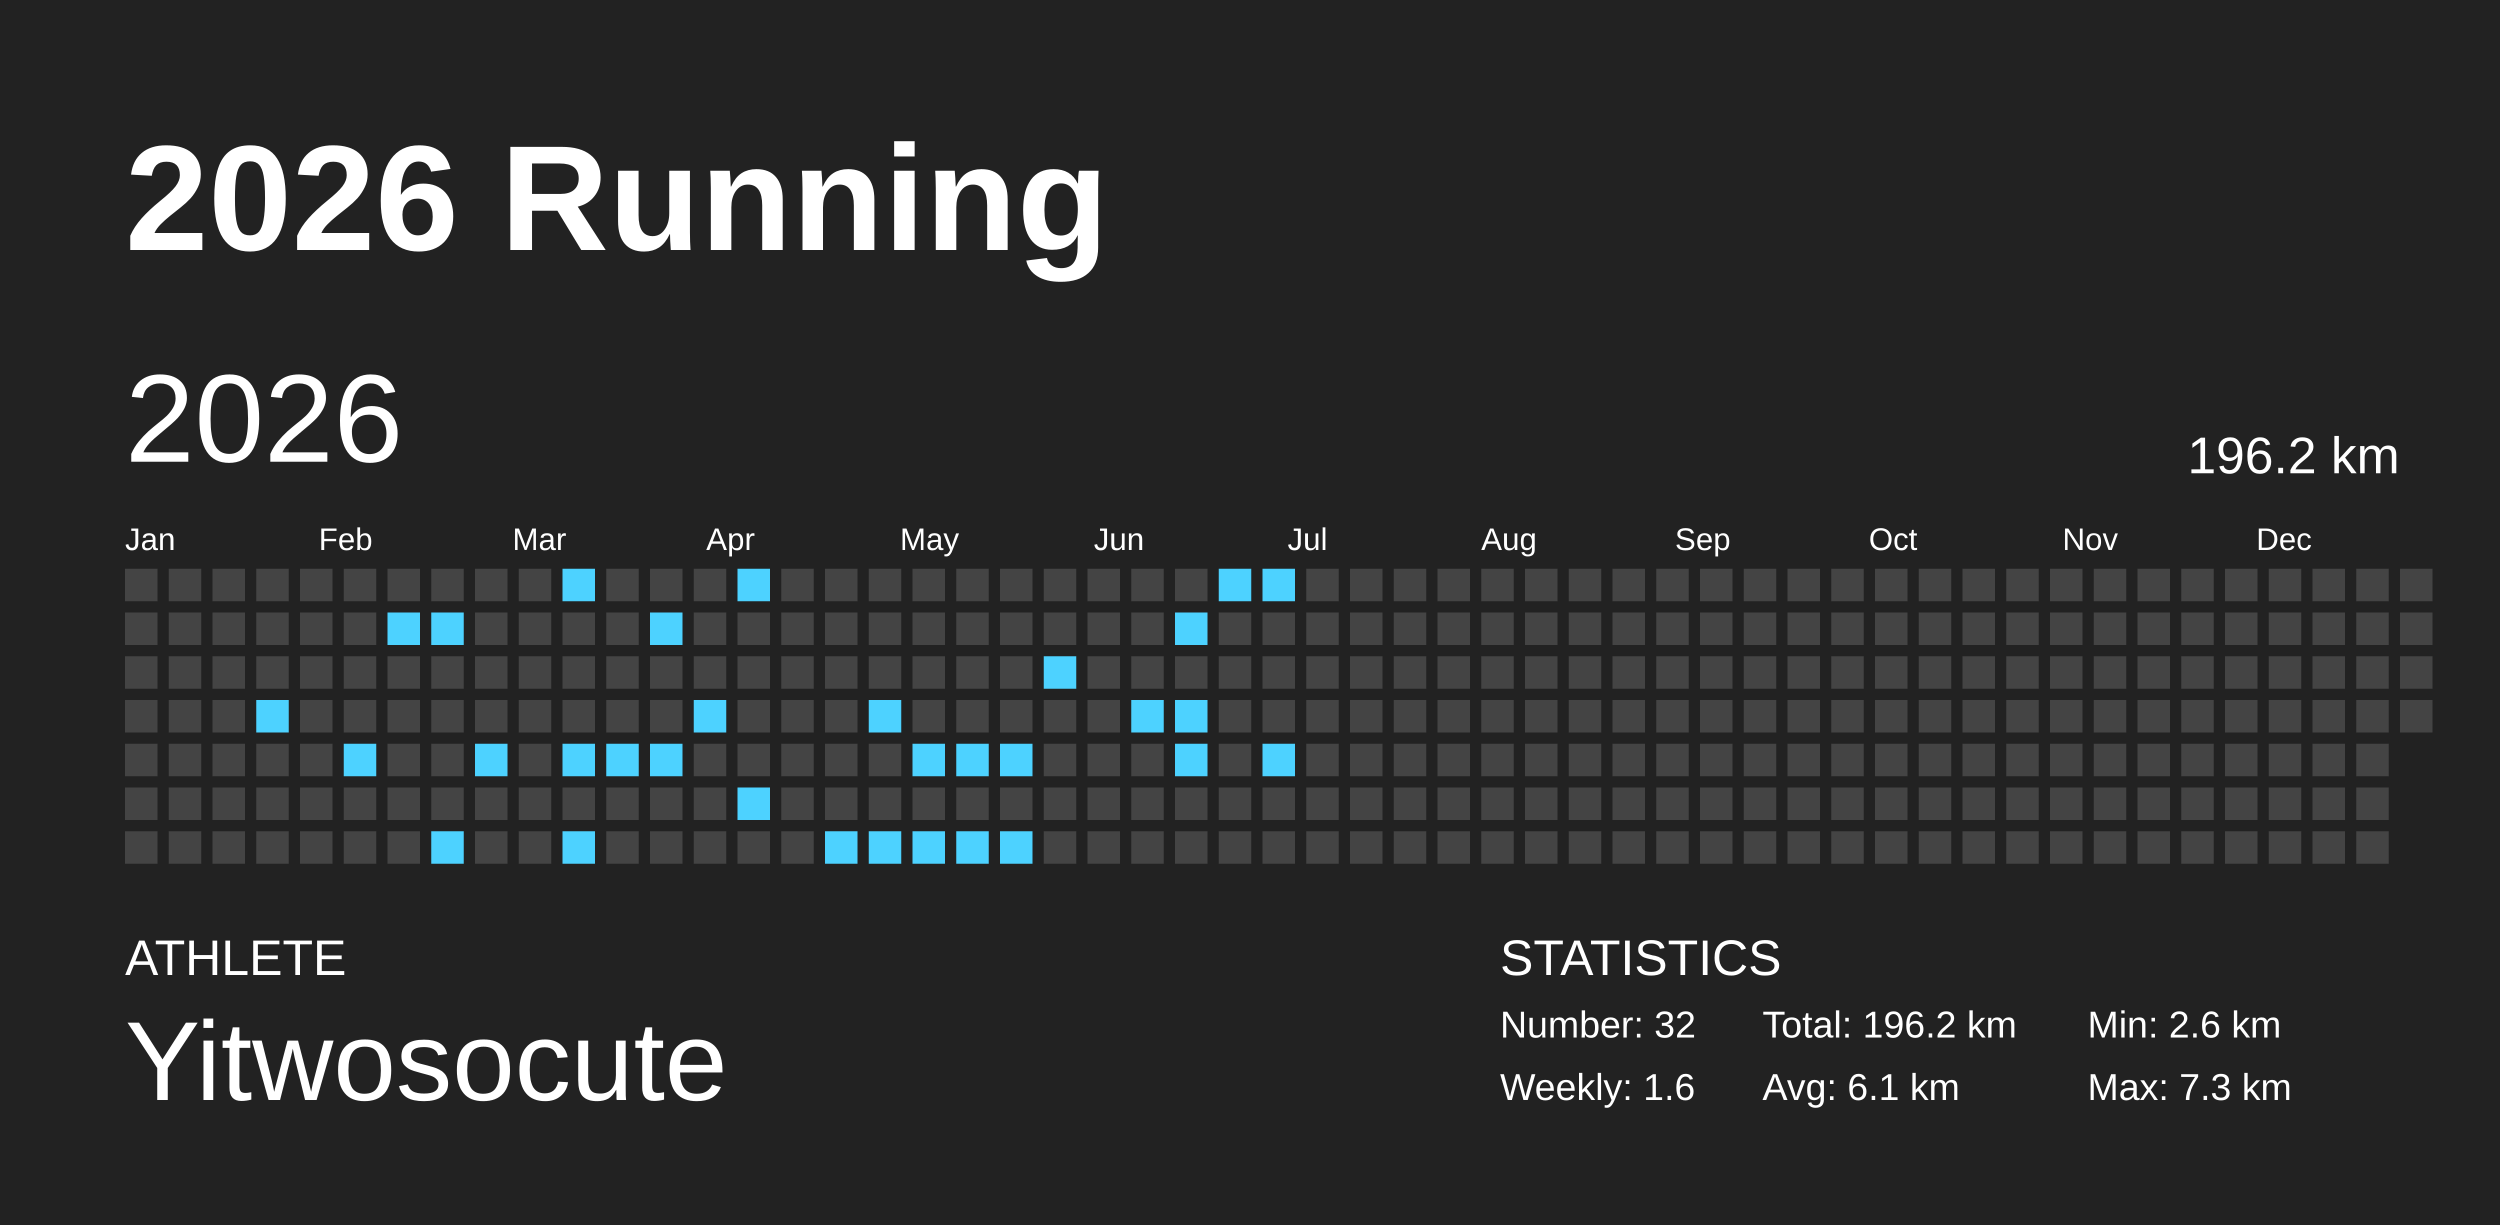
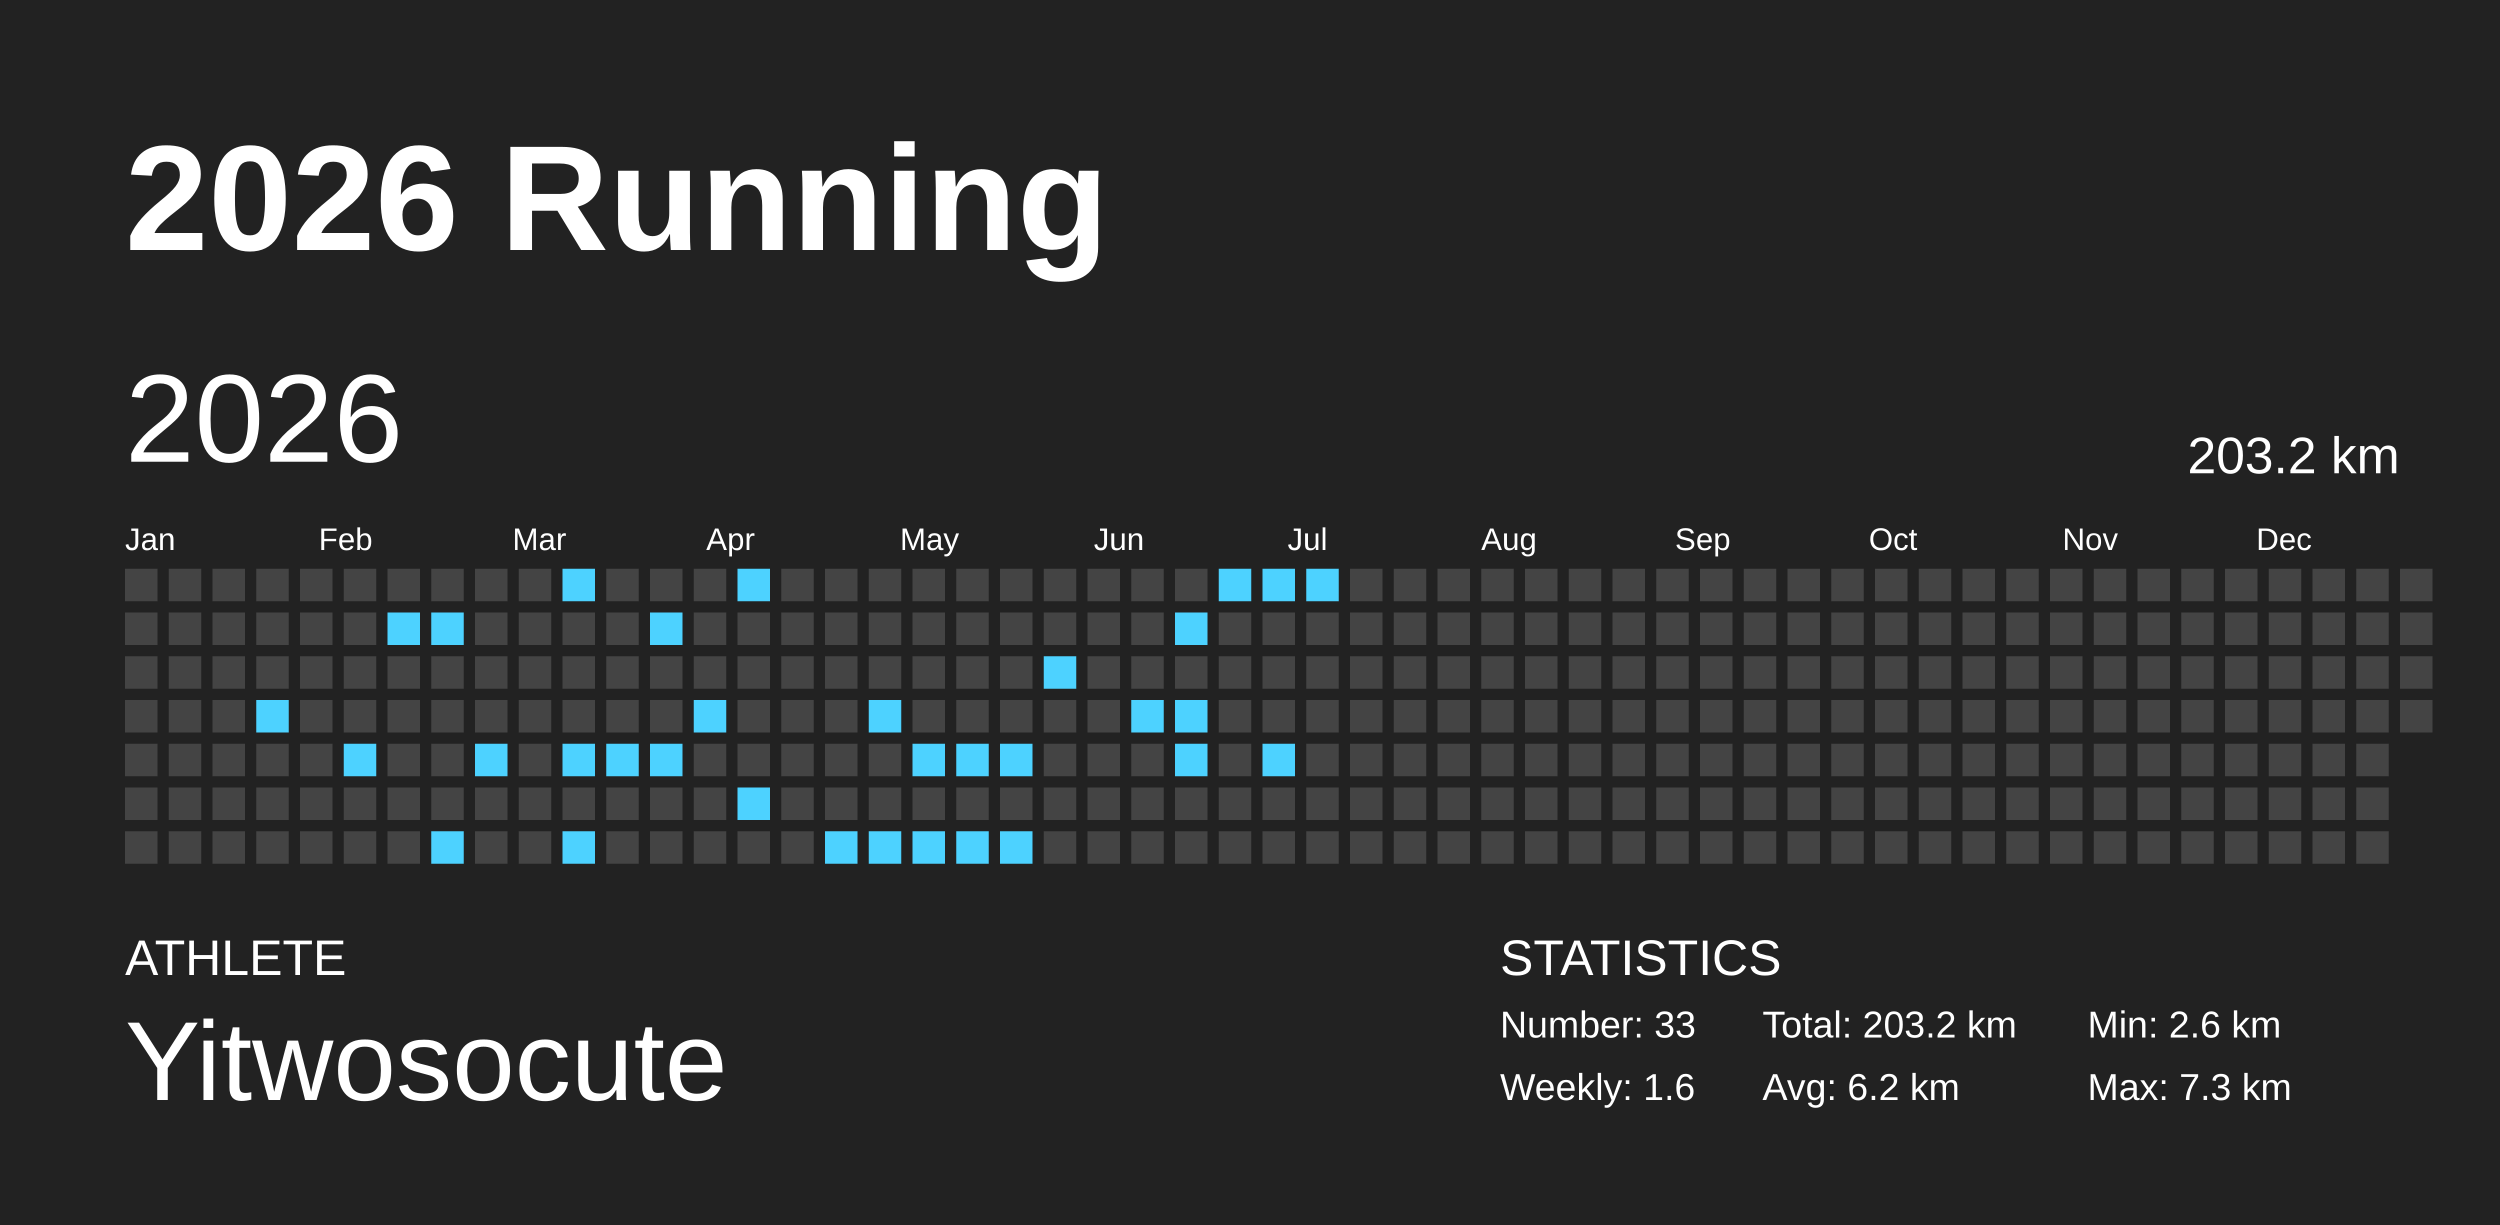
<svg xmlns="http://www.w3.org/2000/svg" baseProfile="full" height="98mm" version="1.1" viewBox="0,0,200,98" width="200mm">
  <defs />
  <rect fill="#222222" height="98" width="200" x="0" y="0" />
  <text fill="#FFFFFF" style="font-size:12px; font-family:Arial; font-weight:bold;" x="10" y="20">2026 Running</text>
  <text fill="#FFFFFF" style="font-size:4px; font-family:Arial" x="10" y="78">ATHLETE</text>
  <text fill="#FFFFFF" style="font-size:9px; font-family:Arial" x="10" y="88">Yitwosocute</text>
  <text fill="#FFFFFF" style="font-size:4px; font-family:Arial" x="120" y="78">STATISTICS</text>
-   <text fill="#FFFFFF" style="font-size:3px; font-family:Arial" x="120" y="83">Number: 32</text>
+   <text fill="#FFFFFF" style="font-size:3px; font-family:Arial" x="120" y="83">Number: 33</text>
  <text fill="#FFFFFF" style="font-size:3px; font-family:Arial" x="120" y="88">Weekly: 1.6</text>
-   <text fill="#FFFFFF" style="font-size:3px; font-family:Arial" x="141" y="83">Total: 196.2 km</text>
-   <text fill="#FFFFFF" style="font-size:3px; font-family:Arial" x="141" y="88">Avg: 6.1 km</text>
+   <text fill="#FFFFFF" style="font-size:3px; font-family:Arial" x="141" y="83">Total: 203.2 km</text>
+   <text fill="#FFFFFF" style="font-size:3px; font-family:Arial" x="141" y="88">Avg: 6.2 km</text>
  <text fill="#FFFFFF" style="font-size:3px; font-family:Arial" x="167" y="83">Min: 2.6 km</text>
  <text fill="#FFFFFF" style="font-size:3px; font-family:Arial" x="167" y="88">Max: 7.3 km</text>
  <text dominant-baseline="hanging" fill="#FFFFFF" style="font-size:10.0px; font-family:Arial;" x="10" y="30">2026</text>
-   <text dominant-baseline="hanging" fill="#FFFFFF" style="font-size:4.125px; font-family:Arial;" x="175" y="35">196.2 km</text>
+   <text dominant-baseline="hanging" fill="#FFFFFF" style="font-size:4.125px; font-family:Arial;" x="175" y="35">203.2 km</text>
  <text fill="#FFFFFF" style="font-size:2.5px; font-family:Arial" x="10.0" y="44">Jan</text>
  <text fill="#FFFFFF" style="font-size:2.5px; font-family:Arial" x="25.5" y="44">Feb</text>
  <text fill="#FFFFFF" style="font-size:2.5px; font-family:Arial" x="41.0" y="44">Mar</text>
  <text fill="#FFFFFF" style="font-size:2.5px; font-family:Arial" x="56.5" y="44">Apr</text>
  <text fill="#FFFFFF" style="font-size:2.5px; font-family:Arial" x="72.0" y="44">May</text>
  <text fill="#FFFFFF" style="font-size:2.5px; font-family:Arial" x="87.5" y="44">Jun</text>
  <text fill="#FFFFFF" style="font-size:2.5px; font-family:Arial" x="103.0" y="44">Jul</text>
  <text fill="#FFFFFF" style="font-size:2.5px; font-family:Arial" x="118.5" y="44">Aug</text>
  <text fill="#FFFFFF" style="font-size:2.5px; font-family:Arial" x="134.0" y="44">Sep</text>
  <text fill="#FFFFFF" style="font-size:2.5px; font-family:Arial" x="149.5" y="44">Oct</text>
  <text fill="#FFFFFF" style="font-size:2.5px; font-family:Arial" x="165.0" y="44">Nov</text>
  <text fill="#FFFFFF" style="font-size:2.5px; font-family:Arial" x="180.5" y="44">Dec</text>
  <rect fill="#444444" height="2.6" width="2.6" x="10.0" y="45.5" />
  <rect fill="#444444" height="2.6" width="2.6" x="10.0" y="49.0" />
  <rect fill="#444444" height="2.6" width="2.6" x="10.0" y="52.5" />
  <rect fill="#444444" height="2.6" width="2.6" x="10.0" y="56.0" />
  <rect fill="#444444" height="2.6" width="2.6" x="10.0" y="59.5" />
  <rect fill="#444444" height="2.6" width="2.6" x="10.0" y="63.0" />
  <rect fill="#444444" height="2.6" width="2.6" x="10.0" y="66.5" />
  <rect fill="#444444" height="2.6" width="2.6" x="13.5" y="45.5" />
  <rect fill="#444444" height="2.6" width="2.6" x="13.5" y="49.0" />
  <rect fill="#444444" height="2.6" width="2.6" x="13.5" y="52.5" />
  <rect fill="#444444" height="2.6" width="2.6" x="13.5" y="56.0" />
  <rect fill="#444444" height="2.6" width="2.6" x="13.5" y="59.5" />
  <rect fill="#444444" height="2.6" width="2.6" x="13.5" y="63.0" />
  <rect fill="#444444" height="2.6" width="2.6" x="13.5" y="66.5" />
  <rect fill="#444444" height="2.6" width="2.6" x="17.0" y="45.5" />
  <rect fill="#444444" height="2.6" width="2.6" x="17.0" y="49.0" />
  <rect fill="#444444" height="2.6" width="2.6" x="17.0" y="52.5" />
  <rect fill="#444444" height="2.6" width="2.6" x="17.0" y="56.0" />
  <rect fill="#444444" height="2.6" width="2.6" x="17.0" y="59.5" />
  <rect fill="#444444" height="2.6" width="2.6" x="17.0" y="63.0" />
  <rect fill="#444444" height="2.6" width="2.6" x="17.0" y="66.5" />
  <rect fill="#444444" height="2.6" width="2.6" x="20.5" y="45.5" />
  <rect fill="#444444" height="2.6" width="2.6" x="20.5" y="49.0" />
  <rect fill="#444444" height="2.6" width="2.6" x="20.5" y="52.5" />
  <rect fill="#4dd2ff" height="2.6" width="2.6" x="20.5" y="56.0" />
  <rect fill="#444444" height="2.6" width="2.6" x="20.5" y="59.5" />
  <rect fill="#444444" height="2.6" width="2.6" x="20.5" y="63.0" />
  <rect fill="#444444" height="2.6" width="2.6" x="20.5" y="66.5" />
  <rect fill="#444444" height="2.6" width="2.6" x="24.0" y="45.5" />
  <rect fill="#444444" height="2.6" width="2.6" x="24.0" y="49.0" />
  <rect fill="#444444" height="2.6" width="2.6" x="24.0" y="52.5" />
  <rect fill="#444444" height="2.6" width="2.6" x="24.0" y="56.0" />
  <rect fill="#444444" height="2.6" width="2.6" x="24.0" y="59.5" />
  <rect fill="#444444" height="2.6" width="2.6" x="24.0" y="63.0" />
  <rect fill="#444444" height="2.6" width="2.6" x="24.0" y="66.5" />
  <rect fill="#444444" height="2.6" width="2.6" x="27.5" y="45.5" />
  <rect fill="#444444" height="2.6" width="2.6" x="27.5" y="49.0" />
  <rect fill="#444444" height="2.6" width="2.6" x="27.5" y="52.5" />
  <rect fill="#444444" height="2.6" width="2.6" x="27.5" y="56.0" />
  <rect fill="#4dd2ff" height="2.6" width="2.6" x="27.5" y="59.5" />
  <rect fill="#444444" height="2.6" width="2.6" x="27.5" y="63.0" />
  <rect fill="#444444" height="2.6" width="2.6" x="27.5" y="66.5" />
  <rect fill="#444444" height="2.6" width="2.6" x="31.0" y="45.5" />
  <rect fill="#4dd2ff" height="2.6" width="2.6" x="31.0" y="49.0" />
  <rect fill="#444444" height="2.6" width="2.6" x="31.0" y="52.5" />
  <rect fill="#444444" height="2.6" width="2.6" x="31.0" y="56.0" />
  <rect fill="#444444" height="2.6" width="2.6" x="31.0" y="59.5" />
  <rect fill="#444444" height="2.6" width="2.6" x="31.0" y="63.0" />
  <rect fill="#444444" height="2.6" width="2.6" x="31.0" y="66.5" />
  <rect fill="#444444" height="2.6" width="2.6" x="34.5" y="45.5" />
  <rect fill="#4dd2ff" height="2.6" width="2.6" x="34.5" y="49.0" />
  <rect fill="#444444" height="2.6" width="2.6" x="34.5" y="52.5" />
  <rect fill="#444444" height="2.6" width="2.6" x="34.5" y="56.0" />
  <rect fill="#444444" height="2.6" width="2.6" x="34.5" y="59.5" />
  <rect fill="#444444" height="2.6" width="2.6" x="34.5" y="63.0" />
  <rect fill="#4dd2ff" height="2.6" width="2.6" x="34.5" y="66.5" />
  <rect fill="#444444" height="2.6" width="2.6" x="38.0" y="45.5" />
  <rect fill="#444444" height="2.6" width="2.6" x="38.0" y="49.0" />
  <rect fill="#444444" height="2.6" width="2.6" x="38.0" y="52.5" />
  <rect fill="#444444" height="2.6" width="2.6" x="38.0" y="56.0" />
  <rect fill="#4dd2ff" height="2.6" width="2.6" x="38.0" y="59.5" />
  <rect fill="#444444" height="2.6" width="2.6" x="38.0" y="63.0" />
  <rect fill="#444444" height="2.6" width="2.6" x="38.0" y="66.5" />
  <rect fill="#444444" height="2.6" width="2.6" x="41.5" y="45.5" />
  <rect fill="#444444" height="2.6" width="2.6" x="41.5" y="49.0" />
  <rect fill="#444444" height="2.6" width="2.6" x="41.5" y="52.5" />
  <rect fill="#444444" height="2.6" width="2.6" x="41.5" y="56.0" />
  <rect fill="#444444" height="2.6" width="2.6" x="41.5" y="59.5" />
  <rect fill="#444444" height="2.6" width="2.6" x="41.5" y="63.0" />
  <rect fill="#444444" height="2.6" width="2.6" x="41.5" y="66.5" />
  <rect fill="#4dd2ff" height="2.6" width="2.6" x="45.0" y="45.5" />
  <rect fill="#444444" height="2.6" width="2.6" x="45.0" y="49.0" />
  <rect fill="#444444" height="2.6" width="2.6" x="45.0" y="52.5" />
  <rect fill="#444444" height="2.6" width="2.6" x="45.0" y="56.0" />
  <rect fill="#4dd2ff" height="2.6" width="2.6" x="45.0" y="59.5" />
  <rect fill="#444444" height="2.6" width="2.6" x="45.0" y="63.0" />
  <rect fill="#4dd2ff" height="2.6" width="2.6" x="45.0" y="66.5" />
  <rect fill="#444444" height="2.6" width="2.6" x="48.5" y="45.5" />
  <rect fill="#444444" height="2.6" width="2.6" x="48.5" y="49.0" />
  <rect fill="#444444" height="2.6" width="2.6" x="48.5" y="52.5" />
  <rect fill="#444444" height="2.6" width="2.6" x="48.5" y="56.0" />
  <rect fill="#4dd2ff" height="2.6" width="2.6" x="48.5" y="59.5" />
  <rect fill="#444444" height="2.6" width="2.6" x="48.5" y="63.0" />
  <rect fill="#444444" height="2.6" width="2.6" x="48.5" y="66.5" />
  <rect fill="#444444" height="2.6" width="2.6" x="52.0" y="45.5" />
  <rect fill="#4dd2ff" height="2.6" width="2.6" x="52.0" y="49.0" />
  <rect fill="#444444" height="2.6" width="2.6" x="52.0" y="52.5" />
  <rect fill="#444444" height="2.6" width="2.6" x="52.0" y="56.0" />
  <rect fill="#4dd2ff" height="2.6" width="2.6" x="52.0" y="59.5" />
  <rect fill="#444444" height="2.6" width="2.6" x="52.0" y="63.0" />
  <rect fill="#444444" height="2.6" width="2.6" x="52.0" y="66.5" />
  <rect fill="#444444" height="2.6" width="2.6" x="55.5" y="45.5" />
  <rect fill="#444444" height="2.6" width="2.6" x="55.5" y="49.0" />
  <rect fill="#444444" height="2.6" width="2.6" x="55.5" y="52.5" />
  <rect fill="#4dd2ff" height="2.6" width="2.6" x="55.5" y="56.0" />
  <rect fill="#444444" height="2.6" width="2.6" x="55.5" y="59.5" />
  <rect fill="#444444" height="2.6" width="2.6" x="55.5" y="63.0" />
  <rect fill="#444444" height="2.6" width="2.6" x="55.5" y="66.5" />
  <rect fill="#4dd2ff" height="2.6" width="2.6" x="59.0" y="45.5" />
  <rect fill="#444444" height="2.6" width="2.6" x="59.0" y="49.0" />
  <rect fill="#444444" height="2.6" width="2.6" x="59.0" y="52.5" />
  <rect fill="#444444" height="2.6" width="2.6" x="59.0" y="56.0" />
  <rect fill="#444444" height="2.6" width="2.6" x="59.0" y="59.5" />
  <rect fill="#4dd2ff" height="2.6" width="2.6" x="59.0" y="63.0" />
  <rect fill="#444444" height="2.6" width="2.6" x="59.0" y="66.5" />
  <rect fill="#444444" height="2.6" width="2.6" x="62.5" y="45.5" />
  <rect fill="#444444" height="2.6" width="2.6" x="62.5" y="49.0" />
  <rect fill="#444444" height="2.6" width="2.6" x="62.5" y="52.5" />
  <rect fill="#444444" height="2.6" width="2.6" x="62.5" y="56.0" />
  <rect fill="#444444" height="2.6" width="2.6" x="62.5" y="59.5" />
  <rect fill="#444444" height="2.6" width="2.6" x="62.5" y="63.0" />
  <rect fill="#444444" height="2.6" width="2.6" x="62.5" y="66.5" />
  <rect fill="#444444" height="2.6" width="2.6" x="66.0" y="45.5" />
  <rect fill="#444444" height="2.6" width="2.6" x="66.0" y="49.0" />
  <rect fill="#444444" height="2.6" width="2.6" x="66.0" y="52.5" />
  <rect fill="#444444" height="2.6" width="2.6" x="66.0" y="56.0" />
  <rect fill="#444444" height="2.6" width="2.6" x="66.0" y="59.5" />
  <rect fill="#444444" height="2.6" width="2.6" x="66.0" y="63.0" />
  <rect fill="#4dd2ff" height="2.6" width="2.6" x="66.0" y="66.5" />
  <rect fill="#444444" height="2.6" width="2.6" x="69.5" y="45.5" />
  <rect fill="#444444" height="2.6" width="2.6" x="69.5" y="49.0" />
  <rect fill="#444444" height="2.6" width="2.6" x="69.5" y="52.5" />
  <rect fill="#4dd2ff" height="2.6" width="2.6" x="69.5" y="56.0" />
  <rect fill="#444444" height="2.6" width="2.6" x="69.5" y="59.5" />
  <rect fill="#444444" height="2.6" width="2.6" x="69.5" y="63.0" />
  <rect fill="#4dd2ff" height="2.6" width="2.6" x="69.5" y="66.5" />
  <rect fill="#444444" height="2.6" width="2.6" x="73.0" y="45.5" />
  <rect fill="#444444" height="2.6" width="2.6" x="73.0" y="49.0" />
  <rect fill="#444444" height="2.6" width="2.6" x="73.0" y="52.5" />
  <rect fill="#444444" height="2.6" width="2.6" x="73.0" y="56.0" />
  <rect fill="#4dd2ff" height="2.6" width="2.6" x="73.0" y="59.5" />
  <rect fill="#444444" height="2.6" width="2.6" x="73.0" y="63.0" />
  <rect fill="#4dd2ff" height="2.6" width="2.6" x="73.0" y="66.5" />
  <rect fill="#444444" height="2.6" width="2.6" x="76.5" y="45.5" />
  <rect fill="#444444" height="2.6" width="2.6" x="76.5" y="49.0" />
  <rect fill="#444444" height="2.6" width="2.6" x="76.5" y="52.5" />
  <rect fill="#444444" height="2.6" width="2.6" x="76.5" y="56.0" />
  <rect fill="#4dd2ff" height="2.6" width="2.6" x="76.5" y="59.5" />
  <rect fill="#444444" height="2.6" width="2.6" x="76.5" y="63.0" />
  <rect fill="#4dd2ff" height="2.6" width="2.6" x="76.5" y="66.5" />
  <rect fill="#444444" height="2.6" width="2.6" x="80.0" y="45.5" />
  <rect fill="#444444" height="2.6" width="2.6" x="80.0" y="49.0" />
  <rect fill="#444444" height="2.6" width="2.6" x="80.0" y="52.5" />
  <rect fill="#444444" height="2.6" width="2.6" x="80.0" y="56.0" />
  <rect fill="#4dd2ff" height="2.6" width="2.6" x="80.0" y="59.5" />
  <rect fill="#444444" height="2.6" width="2.6" x="80.0" y="63.0" />
  <rect fill="#4dd2ff" height="2.6" width="2.6" x="80.0" y="66.5" />
  <rect fill="#444444" height="2.6" width="2.6" x="83.5" y="45.5" />
  <rect fill="#444444" height="2.6" width="2.6" x="83.5" y="49.0" />
  <rect fill="#4dd2ff" height="2.6" width="2.6" x="83.5" y="52.5" />
  <rect fill="#444444" height="2.6" width="2.6" x="83.5" y="56.0" />
  <rect fill="#444444" height="2.6" width="2.6" x="83.5" y="59.5" />
  <rect fill="#444444" height="2.6" width="2.6" x="83.5" y="63.0" />
  <rect fill="#444444" height="2.6" width="2.6" x="83.5" y="66.5" />
  <rect fill="#444444" height="2.6" width="2.6" x="87.0" y="45.5" />
  <rect fill="#444444" height="2.6" width="2.6" x="87.0" y="49.0" />
  <rect fill="#444444" height="2.6" width="2.6" x="87.0" y="52.5" />
  <rect fill="#444444" height="2.6" width="2.6" x="87.0" y="56.0" />
  <rect fill="#444444" height="2.6" width="2.6" x="87.0" y="59.5" />
  <rect fill="#444444" height="2.6" width="2.6" x="87.0" y="63.0" />
  <rect fill="#444444" height="2.6" width="2.6" x="87.0" y="66.5" />
  <rect fill="#444444" height="2.6" width="2.6" x="90.5" y="45.5" />
  <rect fill="#444444" height="2.6" width="2.6" x="90.5" y="49.0" />
  <rect fill="#444444" height="2.6" width="2.6" x="90.5" y="52.5" />
  <rect fill="#4dd2ff" height="2.6" width="2.6" x="90.5" y="56.0" />
  <rect fill="#444444" height="2.6" width="2.6" x="90.5" y="59.5" />
  <rect fill="#444444" height="2.6" width="2.6" x="90.5" y="63.0" />
  <rect fill="#444444" height="2.6" width="2.6" x="90.5" y="66.5" />
  <rect fill="#444444" height="2.6" width="2.6" x="94.0" y="45.5" />
  <rect fill="#4dd2ff" height="2.6" width="2.6" x="94.0" y="49.0" />
  <rect fill="#444444" height="2.6" width="2.6" x="94.0" y="52.5" />
  <rect fill="#4dd2ff" height="2.6" width="2.6" x="94.0" y="56.0" />
  <rect fill="#4dd2ff" height="2.6" width="2.6" x="94.0" y="59.5" />
  <rect fill="#444444" height="2.6" width="2.6" x="94.0" y="63.0" />
  <rect fill="#444444" height="2.6" width="2.6" x="94.0" y="66.5" />
  <rect fill="#4dd2ff" height="2.6" width="2.6" x="97.5" y="45.5" />
  <rect fill="#444444" height="2.6" width="2.6" x="97.5" y="49.0" />
  <rect fill="#444444" height="2.6" width="2.6" x="97.5" y="52.5" />
  <rect fill="#444444" height="2.6" width="2.6" x="97.5" y="56.0" />
  <rect fill="#444444" height="2.6" width="2.6" x="97.5" y="59.5" />
  <rect fill="#444444" height="2.6" width="2.6" x="97.5" y="63.0" />
  <rect fill="#444444" height="2.6" width="2.6" x="97.5" y="66.5" />
  <rect fill="#4dd2ff" height="2.6" width="2.6" x="101.0" y="45.5" />
  <rect fill="#444444" height="2.6" width="2.6" x="101.0" y="49.0" />
  <rect fill="#444444" height="2.6" width="2.6" x="101.0" y="52.5" />
  <rect fill="#444444" height="2.6" width="2.6" x="101.0" y="56.0" />
  <rect fill="#4dd2ff" height="2.6" width="2.6" x="101.0" y="59.5" />
  <rect fill="#444444" height="2.6" width="2.6" x="101.0" y="63.0" />
  <rect fill="#444444" height="2.6" width="2.6" x="101.0" y="66.5" />
-   <rect fill="#444444" height="2.6" width="2.6" x="104.5" y="45.5" />
+   <rect fill="#4dd2ff" height="2.6" width="2.6" x="104.5" y="45.5" />
  <rect fill="#444444" height="2.6" width="2.6" x="104.5" y="49.0" />
  <rect fill="#444444" height="2.6" width="2.6" x="104.5" y="52.5" />
  <rect fill="#444444" height="2.6" width="2.6" x="104.5" y="56.0" />
  <rect fill="#444444" height="2.6" width="2.6" x="104.5" y="59.5" />
  <rect fill="#444444" height="2.6" width="2.6" x="104.5" y="63.0" />
  <rect fill="#444444" height="2.6" width="2.6" x="104.5" y="66.5" />
  <rect fill="#444444" height="2.6" width="2.6" x="108.0" y="45.5" />
  <rect fill="#444444" height="2.6" width="2.6" x="108.0" y="49.0" />
  <rect fill="#444444" height="2.6" width="2.6" x="108.0" y="52.5" />
  <rect fill="#444444" height="2.6" width="2.6" x="108.0" y="56.0" />
  <rect fill="#444444" height="2.6" width="2.6" x="108.0" y="59.5" />
  <rect fill="#444444" height="2.6" width="2.6" x="108.0" y="63.0" />
  <rect fill="#444444" height="2.6" width="2.6" x="108.0" y="66.5" />
  <rect fill="#444444" height="2.6" width="2.6" x="111.5" y="45.5" />
  <rect fill="#444444" height="2.6" width="2.6" x="111.5" y="49.0" />
  <rect fill="#444444" height="2.6" width="2.6" x="111.5" y="52.5" />
  <rect fill="#444444" height="2.6" width="2.6" x="111.5" y="56.0" />
  <rect fill="#444444" height="2.6" width="2.6" x="111.5" y="59.5" />
  <rect fill="#444444" height="2.6" width="2.6" x="111.5" y="63.0" />
  <rect fill="#444444" height="2.6" width="2.6" x="111.5" y="66.5" />
  <rect fill="#444444" height="2.6" width="2.6" x="115.0" y="45.5" />
  <rect fill="#444444" height="2.6" width="2.6" x="115.0" y="49.0" />
  <rect fill="#444444" height="2.6" width="2.6" x="115.0" y="52.5" />
  <rect fill="#444444" height="2.6" width="2.6" x="115.0" y="56.0" />
  <rect fill="#444444" height="2.6" width="2.6" x="115.0" y="59.5" />
  <rect fill="#444444" height="2.6" width="2.6" x="115.0" y="63.0" />
  <rect fill="#444444" height="2.6" width="2.6" x="115.0" y="66.5" />
  <rect fill="#444444" height="2.6" width="2.6" x="118.5" y="45.5" />
  <rect fill="#444444" height="2.6" width="2.6" x="118.5" y="49.0" />
  <rect fill="#444444" height="2.6" width="2.6" x="118.5" y="52.5" />
  <rect fill="#444444" height="2.6" width="2.6" x="118.5" y="56.0" />
  <rect fill="#444444" height="2.6" width="2.6" x="118.5" y="59.5" />
  <rect fill="#444444" height="2.6" width="2.6" x="118.5" y="63.0" />
  <rect fill="#444444" height="2.6" width="2.6" x="118.5" y="66.5" />
  <rect fill="#444444" height="2.6" width="2.6" x="122.0" y="45.5" />
  <rect fill="#444444" height="2.6" width="2.6" x="122.0" y="49.0" />
  <rect fill="#444444" height="2.6" width="2.6" x="122.0" y="52.5" />
  <rect fill="#444444" height="2.6" width="2.6" x="122.0" y="56.0" />
  <rect fill="#444444" height="2.6" width="2.6" x="122.0" y="59.5" />
  <rect fill="#444444" height="2.6" width="2.6" x="122.0" y="63.0" />
  <rect fill="#444444" height="2.6" width="2.6" x="122.0" y="66.5" />
  <rect fill="#444444" height="2.6" width="2.6" x="125.5" y="45.5" />
  <rect fill="#444444" height="2.6" width="2.6" x="125.5" y="49.0" />
  <rect fill="#444444" height="2.6" width="2.6" x="125.5" y="52.5" />
  <rect fill="#444444" height="2.6" width="2.6" x="125.5" y="56.0" />
  <rect fill="#444444" height="2.6" width="2.6" x="125.5" y="59.5" />
  <rect fill="#444444" height="2.6" width="2.6" x="125.5" y="63.0" />
  <rect fill="#444444" height="2.6" width="2.6" x="125.5" y="66.5" />
  <rect fill="#444444" height="2.6" width="2.6" x="129.0" y="45.5" />
  <rect fill="#444444" height="2.6" width="2.6" x="129.0" y="49.0" />
  <rect fill="#444444" height="2.6" width="2.6" x="129.0" y="52.5" />
  <rect fill="#444444" height="2.6" width="2.6" x="129.0" y="56.0" />
  <rect fill="#444444" height="2.6" width="2.6" x="129.0" y="59.5" />
  <rect fill="#444444" height="2.6" width="2.6" x="129.0" y="63.0" />
  <rect fill="#444444" height="2.6" width="2.6" x="129.0" y="66.5" />
  <rect fill="#444444" height="2.6" width="2.6" x="132.5" y="45.5" />
  <rect fill="#444444" height="2.6" width="2.6" x="132.5" y="49.0" />
  <rect fill="#444444" height="2.6" width="2.6" x="132.5" y="52.5" />
  <rect fill="#444444" height="2.6" width="2.6" x="132.5" y="56.0" />
  <rect fill="#444444" height="2.6" width="2.6" x="132.5" y="59.5" />
  <rect fill="#444444" height="2.6" width="2.6" x="132.5" y="63.0" />
  <rect fill="#444444" height="2.6" width="2.6" x="132.5" y="66.5" />
  <rect fill="#444444" height="2.6" width="2.6" x="136.0" y="45.5" />
  <rect fill="#444444" height="2.6" width="2.6" x="136.0" y="49.0" />
  <rect fill="#444444" height="2.6" width="2.6" x="136.0" y="52.5" />
  <rect fill="#444444" height="2.6" width="2.6" x="136.0" y="56.0" />
  <rect fill="#444444" height="2.6" width="2.6" x="136.0" y="59.5" />
  <rect fill="#444444" height="2.6" width="2.6" x="136.0" y="63.0" />
  <rect fill="#444444" height="2.6" width="2.6" x="136.0" y="66.5" />
  <rect fill="#444444" height="2.6" width="2.6" x="139.5" y="45.5" />
  <rect fill="#444444" height="2.6" width="2.6" x="139.5" y="49.0" />
  <rect fill="#444444" height="2.6" width="2.6" x="139.5" y="52.5" />
  <rect fill="#444444" height="2.6" width="2.6" x="139.5" y="56.0" />
  <rect fill="#444444" height="2.6" width="2.6" x="139.5" y="59.5" />
  <rect fill="#444444" height="2.6" width="2.6" x="139.5" y="63.0" />
  <rect fill="#444444" height="2.6" width="2.6" x="139.5" y="66.5" />
  <rect fill="#444444" height="2.6" width="2.6" x="143.0" y="45.5" />
  <rect fill="#444444" height="2.6" width="2.6" x="143.0" y="49.0" />
  <rect fill="#444444" height="2.6" width="2.6" x="143.0" y="52.5" />
  <rect fill="#444444" height="2.6" width="2.6" x="143.0" y="56.0" />
  <rect fill="#444444" height="2.6" width="2.6" x="143.0" y="59.5" />
  <rect fill="#444444" height="2.6" width="2.6" x="143.0" y="63.0" />
  <rect fill="#444444" height="2.6" width="2.6" x="143.0" y="66.5" />
  <rect fill="#444444" height="2.6" width="2.6" x="146.5" y="45.5" />
  <rect fill="#444444" height="2.6" width="2.6" x="146.5" y="49.0" />
  <rect fill="#444444" height="2.6" width="2.6" x="146.5" y="52.5" />
  <rect fill="#444444" height="2.6" width="2.6" x="146.5" y="56.0" />
  <rect fill="#444444" height="2.6" width="2.6" x="146.5" y="59.5" />
  <rect fill="#444444" height="2.6" width="2.6" x="146.5" y="63.0" />
  <rect fill="#444444" height="2.6" width="2.6" x="146.5" y="66.5" />
  <rect fill="#444444" height="2.6" width="2.6" x="150.0" y="45.5" />
  <rect fill="#444444" height="2.6" width="2.6" x="150.0" y="49.0" />
  <rect fill="#444444" height="2.6" width="2.6" x="150.0" y="52.5" />
  <rect fill="#444444" height="2.6" width="2.6" x="150.0" y="56.0" />
  <rect fill="#444444" height="2.6" width="2.6" x="150.0" y="59.5" />
  <rect fill="#444444" height="2.6" width="2.6" x="150.0" y="63.0" />
  <rect fill="#444444" height="2.6" width="2.6" x="150.0" y="66.5" />
  <rect fill="#444444" height="2.6" width="2.6" x="153.5" y="45.5" />
  <rect fill="#444444" height="2.6" width="2.6" x="153.5" y="49.0" />
  <rect fill="#444444" height="2.6" width="2.6" x="153.5" y="52.5" />
  <rect fill="#444444" height="2.6" width="2.6" x="153.5" y="56.0" />
  <rect fill="#444444" height="2.6" width="2.6" x="153.5" y="59.5" />
  <rect fill="#444444" height="2.6" width="2.6" x="153.5" y="63.0" />
  <rect fill="#444444" height="2.6" width="2.6" x="153.5" y="66.5" />
  <rect fill="#444444" height="2.6" width="2.6" x="157.0" y="45.5" />
  <rect fill="#444444" height="2.6" width="2.6" x="157.0" y="49.0" />
  <rect fill="#444444" height="2.6" width="2.6" x="157.0" y="52.5" />
  <rect fill="#444444" height="2.6" width="2.6" x="157.0" y="56.0" />
  <rect fill="#444444" height="2.6" width="2.6" x="157.0" y="59.5" />
  <rect fill="#444444" height="2.6" width="2.6" x="157.0" y="63.0" />
  <rect fill="#444444" height="2.6" width="2.6" x="157.0" y="66.5" />
  <rect fill="#444444" height="2.6" width="2.6" x="160.5" y="45.5" />
  <rect fill="#444444" height="2.6" width="2.6" x="160.5" y="49.0" />
  <rect fill="#444444" height="2.6" width="2.6" x="160.5" y="52.5" />
  <rect fill="#444444" height="2.6" width="2.6" x="160.5" y="56.0" />
  <rect fill="#444444" height="2.6" width="2.6" x="160.5" y="59.5" />
  <rect fill="#444444" height="2.6" width="2.6" x="160.5" y="63.0" />
  <rect fill="#444444" height="2.6" width="2.6" x="160.5" y="66.5" />
  <rect fill="#444444" height="2.6" width="2.6" x="164.0" y="45.5" />
  <rect fill="#444444" height="2.6" width="2.6" x="164.0" y="49.0" />
  <rect fill="#444444" height="2.6" width="2.6" x="164.0" y="52.5" />
  <rect fill="#444444" height="2.6" width="2.6" x="164.0" y="56.0" />
  <rect fill="#444444" height="2.6" width="2.6" x="164.0" y="59.5" />
  <rect fill="#444444" height="2.6" width="2.6" x="164.0" y="63.0" />
  <rect fill="#444444" height="2.6" width="2.6" x="164.0" y="66.5" />
  <rect fill="#444444" height="2.6" width="2.6" x="167.5" y="45.5" />
  <rect fill="#444444" height="2.6" width="2.6" x="167.5" y="49.0" />
  <rect fill="#444444" height="2.6" width="2.6" x="167.5" y="52.5" />
  <rect fill="#444444" height="2.6" width="2.6" x="167.5" y="56.0" />
  <rect fill="#444444" height="2.6" width="2.6" x="167.5" y="59.5" />
  <rect fill="#444444" height="2.6" width="2.6" x="167.5" y="63.0" />
  <rect fill="#444444" height="2.6" width="2.6" x="167.5" y="66.5" />
  <rect fill="#444444" height="2.6" width="2.6" x="171.0" y="45.5" />
  <rect fill="#444444" height="2.6" width="2.6" x="171.0" y="49.0" />
  <rect fill="#444444" height="2.6" width="2.6" x="171.0" y="52.5" />
  <rect fill="#444444" height="2.6" width="2.6" x="171.0" y="56.0" />
  <rect fill="#444444" height="2.6" width="2.6" x="171.0" y="59.5" />
  <rect fill="#444444" height="2.6" width="2.6" x="171.0" y="63.0" />
  <rect fill="#444444" height="2.6" width="2.6" x="171.0" y="66.5" />
  <rect fill="#444444" height="2.6" width="2.6" x="174.5" y="45.5" />
  <rect fill="#444444" height="2.6" width="2.6" x="174.5" y="49.0" />
  <rect fill="#444444" height="2.6" width="2.6" x="174.5" y="52.5" />
  <rect fill="#444444" height="2.6" width="2.6" x="174.5" y="56.0" />
  <rect fill="#444444" height="2.6" width="2.6" x="174.5" y="59.5" />
  <rect fill="#444444" height="2.6" width="2.6" x="174.5" y="63.0" />
  <rect fill="#444444" height="2.6" width="2.6" x="174.5" y="66.5" />
  <rect fill="#444444" height="2.6" width="2.6" x="178.0" y="45.5" />
  <rect fill="#444444" height="2.6" width="2.6" x="178.0" y="49.0" />
  <rect fill="#444444" height="2.6" width="2.6" x="178.0" y="52.5" />
  <rect fill="#444444" height="2.6" width="2.6" x="178.0" y="56.0" />
  <rect fill="#444444" height="2.6" width="2.6" x="178.0" y="59.5" />
  <rect fill="#444444" height="2.6" width="2.6" x="178.0" y="63.0" />
  <rect fill="#444444" height="2.6" width="2.6" x="178.0" y="66.5" />
  <rect fill="#444444" height="2.6" width="2.6" x="181.5" y="45.5" />
  <rect fill="#444444" height="2.6" width="2.6" x="181.5" y="49.0" />
  <rect fill="#444444" height="2.6" width="2.6" x="181.5" y="52.5" />
  <rect fill="#444444" height="2.6" width="2.6" x="181.5" y="56.0" />
  <rect fill="#444444" height="2.6" width="2.6" x="181.5" y="59.5" />
  <rect fill="#444444" height="2.6" width="2.6" x="181.5" y="63.0" />
  <rect fill="#444444" height="2.6" width="2.6" x="181.5" y="66.5" />
  <rect fill="#444444" height="2.6" width="2.6" x="185.0" y="45.5" />
  <rect fill="#444444" height="2.6" width="2.6" x="185.0" y="49.0" />
  <rect fill="#444444" height="2.6" width="2.6" x="185.0" y="52.5" />
  <rect fill="#444444" height="2.6" width="2.6" x="185.0" y="56.0" />
  <rect fill="#444444" height="2.6" width="2.6" x="185.0" y="59.5" />
  <rect fill="#444444" height="2.6" width="2.6" x="185.0" y="63.0" />
  <rect fill="#444444" height="2.6" width="2.6" x="185.0" y="66.5" />
  <rect fill="#444444" height="2.6" width="2.6" x="188.5" y="45.5" />
  <rect fill="#444444" height="2.6" width="2.6" x="188.5" y="49.0" />
  <rect fill="#444444" height="2.6" width="2.6" x="188.5" y="52.5" />
  <rect fill="#444444" height="2.6" width="2.6" x="188.5" y="56.0" />
  <rect fill="#444444" height="2.6" width="2.6" x="188.5" y="59.5" />
  <rect fill="#444444" height="2.6" width="2.6" x="188.5" y="63.0" />
  <rect fill="#444444" height="2.6" width="2.6" x="188.5" y="66.5" />
  <rect fill="#444444" height="2.6" width="2.6" x="192.0" y="45.5" />
  <rect fill="#444444" height="2.6" width="2.6" x="192.0" y="49.0" />
  <rect fill="#444444" height="2.6" width="2.6" x="192.0" y="52.5" />
  <rect fill="#444444" height="2.6" width="2.6" x="192.0" y="56.0" />
</svg>
